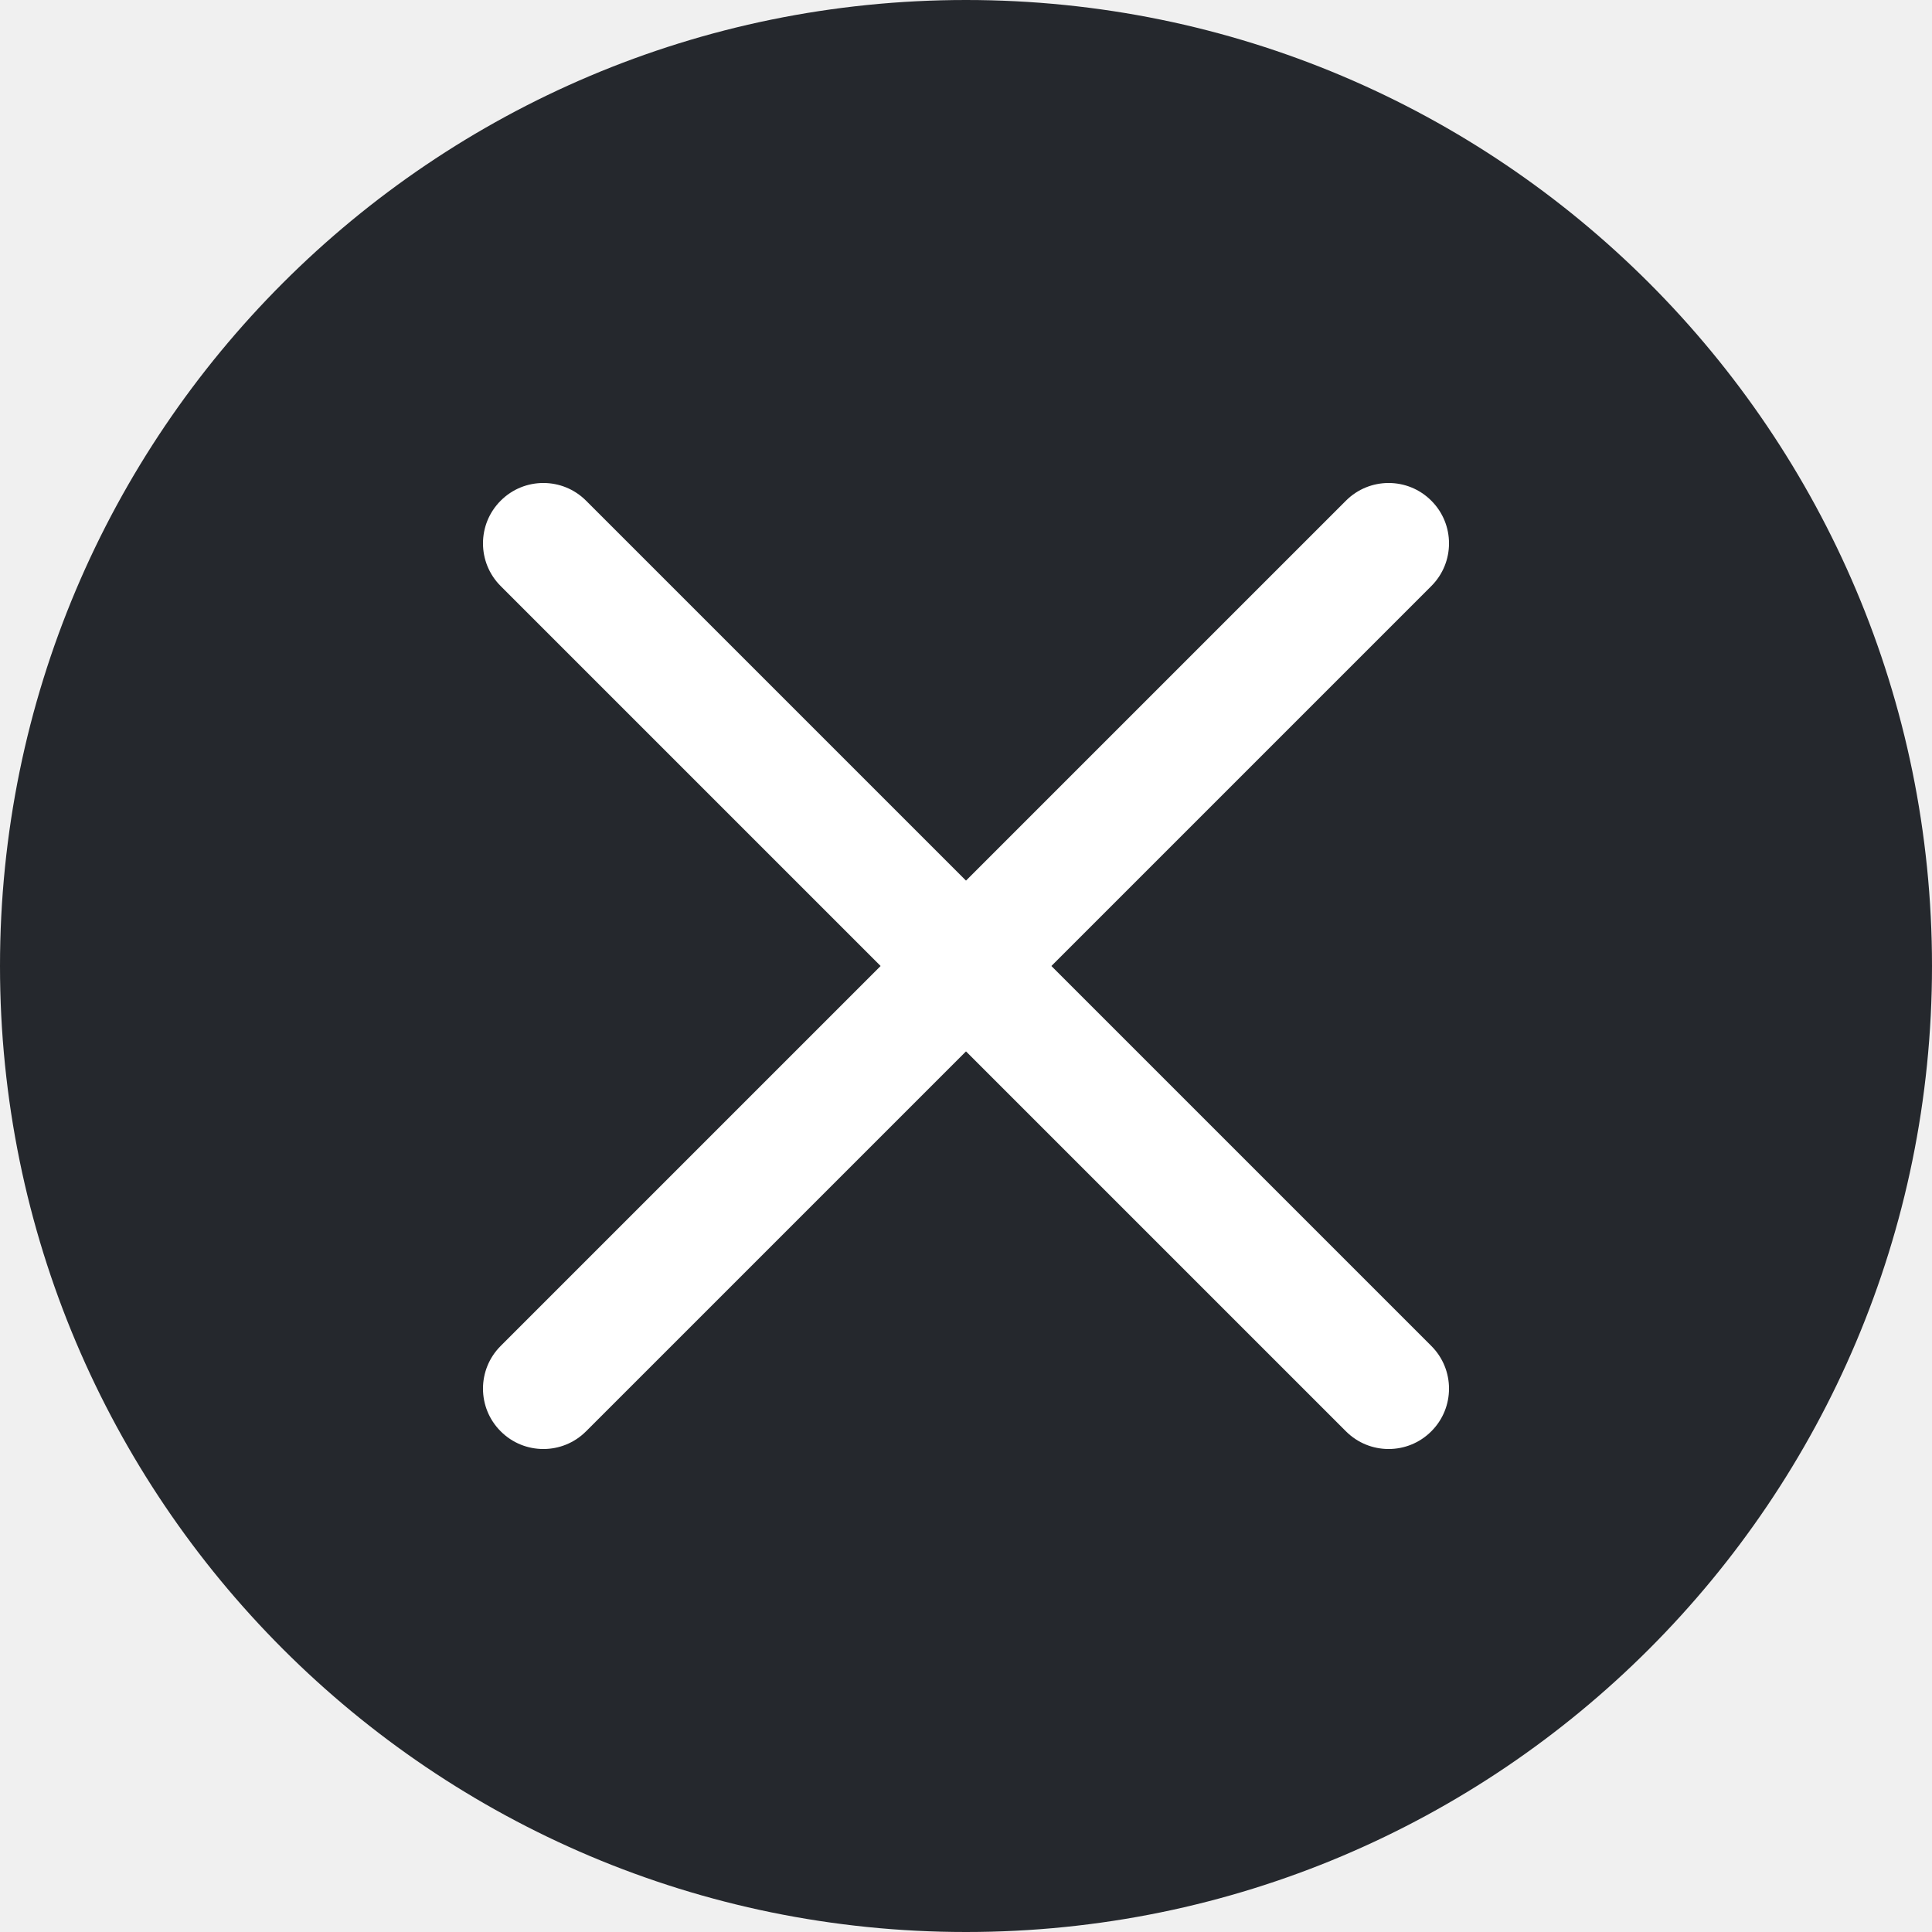
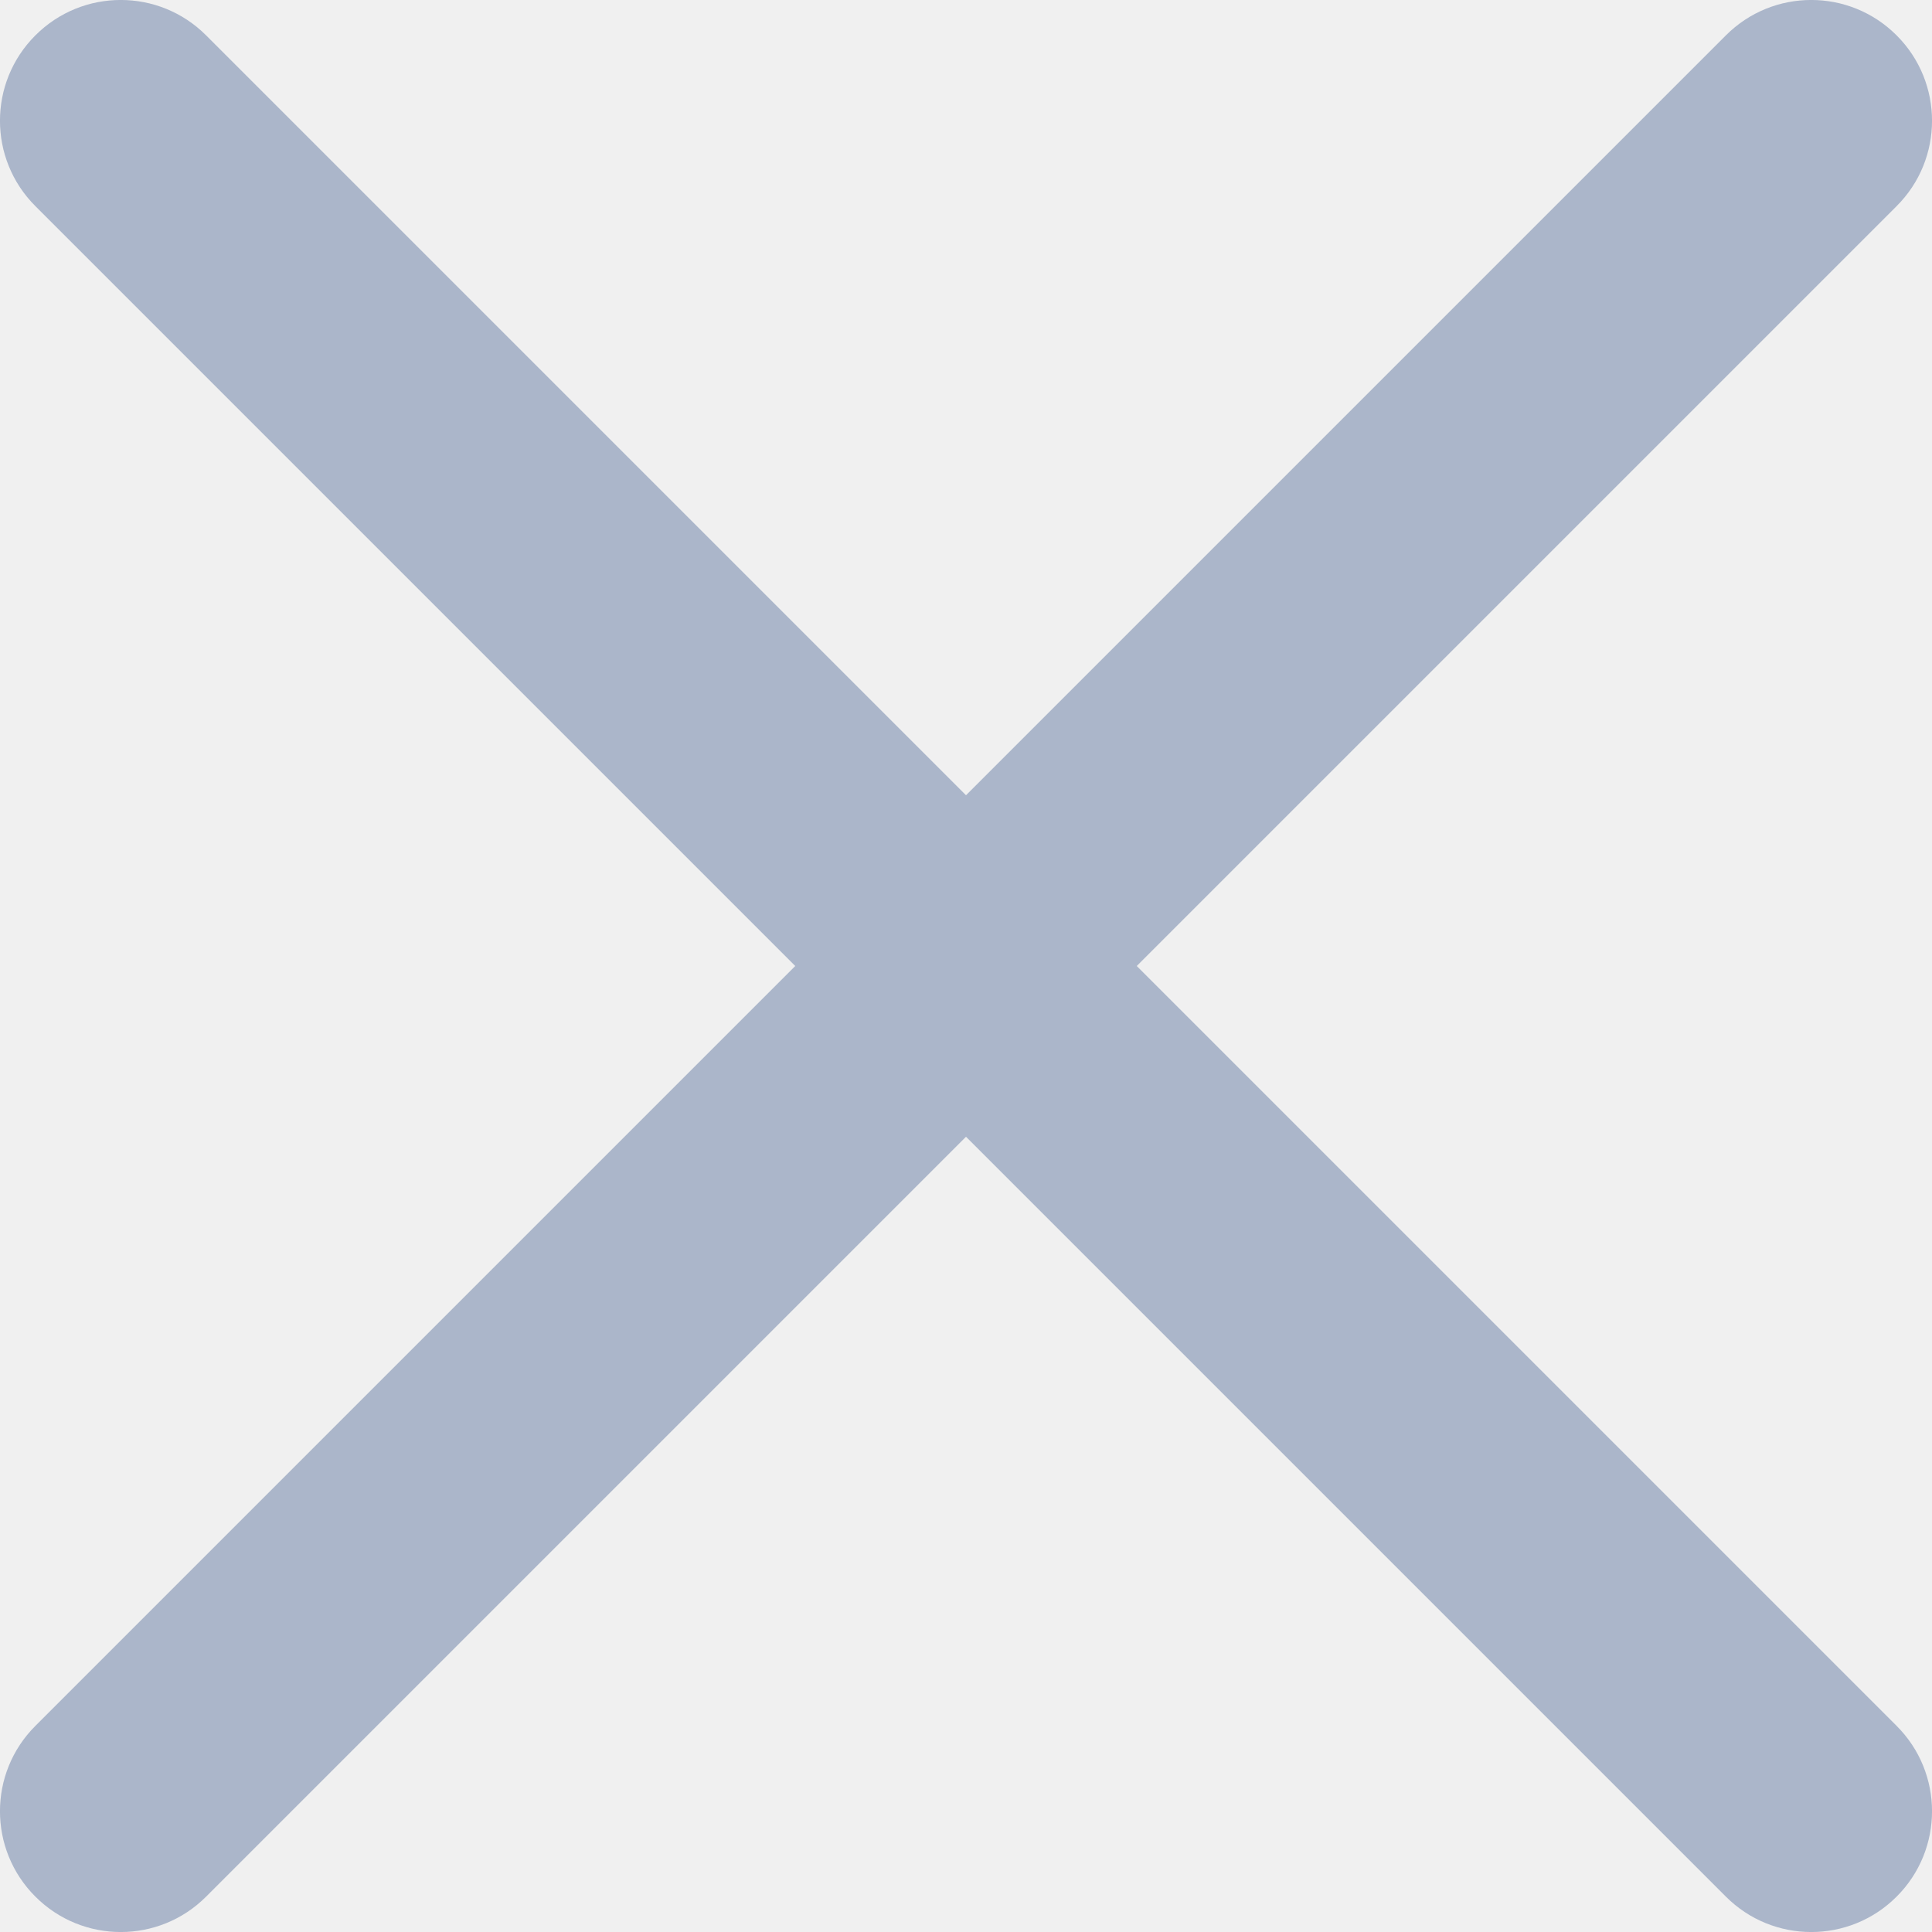
- <svg xmlns="http://www.w3.org/2000/svg" width="32" height="32" viewBox="0 0 32 32" fill="none">
-   <circle cx="16" cy="16" r="16" fill="#25282D" />
-   <path fill-rule="evenodd" clip-rule="evenodd" d="M8.293 8.293C8.683 7.902 9.317 7.902 9.707 8.293L23.707 22.293C24.098 22.683 24.098 23.317 23.707 23.707C23.317 24.098 22.683 24.098 22.293 23.707L8.293 9.707C7.902 9.317 7.902 8.683 8.293 8.293Z" fill="white" />
-   <path fill-rule="evenodd" clip-rule="evenodd" d="M23.707 8.293C24.098 8.683 24.098 9.317 23.707 9.707L9.707 23.707C9.317 24.098 8.683 24.098 8.293 23.707C7.902 23.317 7.902 22.683 8.293 22.293L22.293 8.293C22.683 7.902 23.317 7.902 23.707 8.293Z" fill="white" />
+ <svg xmlns="http://www.w3.org/2000/svg" width="16" height="16" viewBox="0 0 16 16" fill="none">
+   <path fill-rule="evenodd" clip-rule="evenodd" d="M0.293 0.293C0.683 -0.098 1.317 -0.098 1.707 0.293L15.707 14.293C16.098 14.683 16.098 15.317 15.707 15.707C15.317 16.098 14.683 16.098 14.293 15.707L0.293 1.707C-0.098 1.317 -0.098 0.683 0.293 0.293Z" fill="#ABB6CA" />
+   <path fill-rule="evenodd" clip-rule="evenodd" d="M15.707 0.293C16.098 0.683 16.098 1.317 15.707 1.707L1.707 15.707C1.317 16.098 0.683 16.098 0.293 15.707C-0.098 15.317 -0.098 14.683 0.293 14.293L14.293 0.293C14.683 -0.098 15.317 -0.098 15.707 0.293Z" fill="#ABB6CA" />
</svg>
